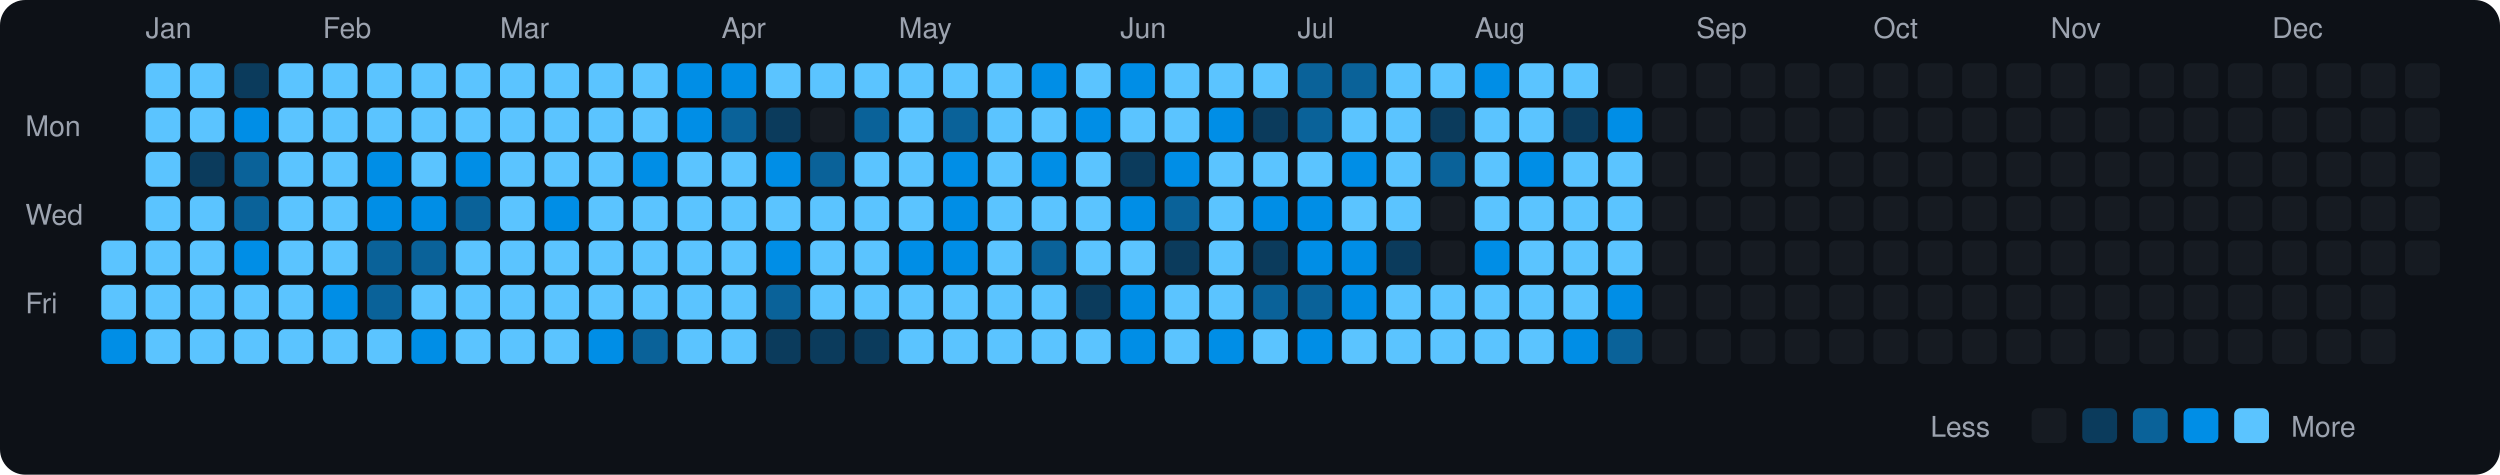
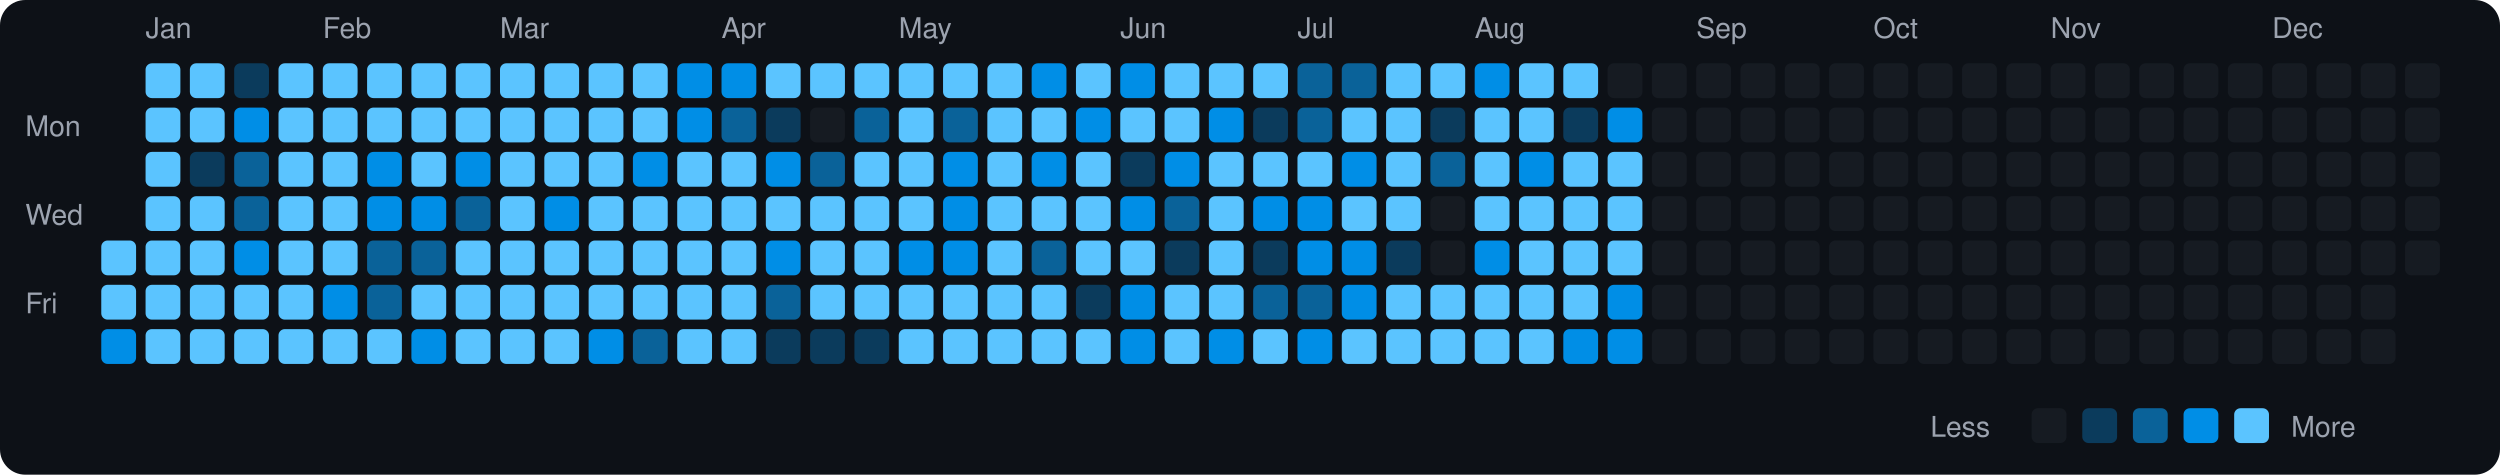
<svg xmlns="http://www.w3.org/2000/svg" viewBox="0 0 790 150" width="790" height="150">
  <rect width="790" height="150" fill="#0d1117" rx="8" ry="8" />
  <text x="8" y="43" fill="#9ca3af" font-size="9" font-family="-apple-system, BlinkMacSystemFont, 'Segoe UI', Helvetica, Arial, sans-serif">Mon</text>
  <text x="8" y="71" fill="#9ca3af" font-size="9" font-family="-apple-system, BlinkMacSystemFont, 'Segoe UI', Helvetica, Arial, sans-serif">Wed</text>
  <text x="8" y="99" fill="#9ca3af" font-size="9" font-family="-apple-system, BlinkMacSystemFont, 'Segoe UI', Helvetica, Arial, sans-serif">Fri</text>
  <rect x="32" y="76" width="11" height="11" rx="2" ry="2" fill="#5bc4ff">
    </rect>
  <rect x="32" y="90" width="11" height="11" rx="2" ry="2" fill="#5bc4ff">
    </rect>
  <rect x="32" y="104" width="11" height="11" rx="2" ry="2" fill="#008ee6">
    </rect>
  <text x="46" y="12" fill="#9ca3af" font-size="9" font-family="-apple-system, BlinkMacSystemFont, 'Segoe UI', Helvetica, Arial, sans-serif">Jan</text>
  <rect x="46" y="20" width="11" height="11" rx="2" ry="2" fill="#5bc4ff">
    </rect>
  <rect x="46" y="34" width="11" height="11" rx="2" ry="2" fill="#5bc4ff">
    </rect>
  <rect x="46" y="48" width="11" height="11" rx="2" ry="2" fill="#5bc4ff">
    </rect>
  <rect x="46" y="62" width="11" height="11" rx="2" ry="2" fill="#5bc4ff">
    </rect>
  <rect x="46" y="76" width="11" height="11" rx="2" ry="2" fill="#5bc4ff">
    </rect>
  <rect x="46" y="90" width="11" height="11" rx="2" ry="2" fill="#5bc4ff">
    </rect>
  <rect x="46" y="104" width="11" height="11" rx="2" ry="2" fill="#5bc4ff">
    </rect>
  <rect x="60" y="20" width="11" height="11" rx="2" ry="2" fill="#5bc4ff">
    </rect>
  <rect x="60" y="34" width="11" height="11" rx="2" ry="2" fill="#5bc4ff">
    </rect>
  <rect x="60" y="48" width="11" height="11" rx="2" ry="2" fill="#0b3b5c">
    </rect>
  <rect x="60" y="62" width="11" height="11" rx="2" ry="2" fill="#5bc4ff">
    </rect>
  <rect x="60" y="76" width="11" height="11" rx="2" ry="2" fill="#5bc4ff">
    </rect>
  <rect x="60" y="90" width="11" height="11" rx="2" ry="2" fill="#5bc4ff">
    </rect>
  <rect x="60" y="104" width="11" height="11" rx="2" ry="2" fill="#5bc4ff">
    </rect>
  <rect x="74" y="20" width="11" height="11" rx="2" ry="2" fill="#0b3b5c">
    </rect>
  <rect x="74" y="34" width="11" height="11" rx="2" ry="2" fill="#008ee6">
    </rect>
  <rect x="74" y="48" width="11" height="11" rx="2" ry="2" fill="#0a6299">
    </rect>
  <rect x="74" y="62" width="11" height="11" rx="2" ry="2" fill="#0a6299">
    </rect>
  <rect x="74" y="76" width="11" height="11" rx="2" ry="2" fill="#008ee6">
    </rect>
  <rect x="74" y="90" width="11" height="11" rx="2" ry="2" fill="#5bc4ff">
    </rect>
  <rect x="74" y="104" width="11" height="11" rx="2" ry="2" fill="#5bc4ff">
    </rect>
  <rect x="88" y="20" width="11" height="11" rx="2" ry="2" fill="#5bc4ff">
    </rect>
  <rect x="88" y="34" width="11" height="11" rx="2" ry="2" fill="#5bc4ff">
    </rect>
  <rect x="88" y="48" width="11" height="11" rx="2" ry="2" fill="#5bc4ff">
    </rect>
  <rect x="88" y="62" width="11" height="11" rx="2" ry="2" fill="#5bc4ff">
    </rect>
  <rect x="88" y="76" width="11" height="11" rx="2" ry="2" fill="#5bc4ff">
    </rect>
  <rect x="88" y="90" width="11" height="11" rx="2" ry="2" fill="#5bc4ff">
    </rect>
  <rect x="88" y="104" width="11" height="11" rx="2" ry="2" fill="#5bc4ff">
    </rect>
  <text x="102" y="12" fill="#9ca3af" font-size="9" font-family="-apple-system, BlinkMacSystemFont, 'Segoe UI', Helvetica, Arial, sans-serif">Feb</text>
  <rect x="102" y="20" width="11" height="11" rx="2" ry="2" fill="#5bc4ff">
    </rect>
  <rect x="102" y="34" width="11" height="11" rx="2" ry="2" fill="#5bc4ff">
    </rect>
  <rect x="102" y="48" width="11" height="11" rx="2" ry="2" fill="#5bc4ff">
    </rect>
  <rect x="102" y="62" width="11" height="11" rx="2" ry="2" fill="#5bc4ff">
    </rect>
  <rect x="102" y="76" width="11" height="11" rx="2" ry="2" fill="#5bc4ff">
    </rect>
  <rect x="102" y="90" width="11" height="11" rx="2" ry="2" fill="#008ee6">
    </rect>
  <rect x="102" y="104" width="11" height="11" rx="2" ry="2" fill="#5bc4ff">
    </rect>
  <rect x="116" y="20" width="11" height="11" rx="2" ry="2" fill="#5bc4ff">
    </rect>
  <rect x="116" y="34" width="11" height="11" rx="2" ry="2" fill="#5bc4ff">
    </rect>
  <rect x="116" y="48" width="11" height="11" rx="2" ry="2" fill="#008ee6">
    </rect>
  <rect x="116" y="62" width="11" height="11" rx="2" ry="2" fill="#008ee6">
    </rect>
  <rect x="116" y="76" width="11" height="11" rx="2" ry="2" fill="#0a6299">
    </rect>
  <rect x="116" y="90" width="11" height="11" rx="2" ry="2" fill="#0a6299">
    </rect>
  <rect x="116" y="104" width="11" height="11" rx="2" ry="2" fill="#5bc4ff">
    </rect>
  <rect x="130" y="20" width="11" height="11" rx="2" ry="2" fill="#5bc4ff">
    </rect>
  <rect x="130" y="34" width="11" height="11" rx="2" ry="2" fill="#5bc4ff">
    </rect>
  <rect x="130" y="48" width="11" height="11" rx="2" ry="2" fill="#5bc4ff">
    </rect>
  <rect x="130" y="62" width="11" height="11" rx="2" ry="2" fill="#008ee6">
    </rect>
  <rect x="130" y="76" width="11" height="11" rx="2" ry="2" fill="#0a6299">
    </rect>
  <rect x="130" y="90" width="11" height="11" rx="2" ry="2" fill="#5bc4ff">
    </rect>
  <rect x="130" y="104" width="11" height="11" rx="2" ry="2" fill="#008ee6">
    </rect>
  <rect x="144" y="20" width="11" height="11" rx="2" ry="2" fill="#5bc4ff">
    </rect>
  <rect x="144" y="34" width="11" height="11" rx="2" ry="2" fill="#5bc4ff">
    </rect>
  <rect x="144" y="48" width="11" height="11" rx="2" ry="2" fill="#008ee6">
    </rect>
  <rect x="144" y="62" width="11" height="11" rx="2" ry="2" fill="#0a6299">
    </rect>
  <rect x="144" y="76" width="11" height="11" rx="2" ry="2" fill="#5bc4ff">
    </rect>
  <rect x="144" y="90" width="11" height="11" rx="2" ry="2" fill="#5bc4ff">
    </rect>
  <rect x="144" y="104" width="11" height="11" rx="2" ry="2" fill="#5bc4ff">
    </rect>
  <text x="158" y="12" fill="#9ca3af" font-size="9" font-family="-apple-system, BlinkMacSystemFont, 'Segoe UI', Helvetica, Arial, sans-serif">Mar</text>
  <rect x="158" y="20" width="11" height="11" rx="2" ry="2" fill="#5bc4ff">
    </rect>
  <rect x="158" y="34" width="11" height="11" rx="2" ry="2" fill="#5bc4ff">
    </rect>
  <rect x="158" y="48" width="11" height="11" rx="2" ry="2" fill="#5bc4ff">
    </rect>
  <rect x="158" y="62" width="11" height="11" rx="2" ry="2" fill="#5bc4ff">
    </rect>
  <rect x="158" y="76" width="11" height="11" rx="2" ry="2" fill="#5bc4ff">
    </rect>
  <rect x="158" y="90" width="11" height="11" rx="2" ry="2" fill="#5bc4ff">
    </rect>
  <rect x="158" y="104" width="11" height="11" rx="2" ry="2" fill="#5bc4ff">
    </rect>
  <rect x="172" y="20" width="11" height="11" rx="2" ry="2" fill="#5bc4ff">
    </rect>
  <rect x="172" y="34" width="11" height="11" rx="2" ry="2" fill="#5bc4ff">
    </rect>
  <rect x="172" y="48" width="11" height="11" rx="2" ry="2" fill="#5bc4ff">
    </rect>
  <rect x="172" y="62" width="11" height="11" rx="2" ry="2" fill="#008ee6">
    </rect>
  <rect x="172" y="76" width="11" height="11" rx="2" ry="2" fill="#5bc4ff">
    </rect>
  <rect x="172" y="90" width="11" height="11" rx="2" ry="2" fill="#5bc4ff">
    </rect>
  <rect x="172" y="104" width="11" height="11" rx="2" ry="2" fill="#5bc4ff">
    </rect>
  <rect x="186" y="20" width="11" height="11" rx="2" ry="2" fill="#5bc4ff">
    </rect>
  <rect x="186" y="34" width="11" height="11" rx="2" ry="2" fill="#5bc4ff">
    </rect>
  <rect x="186" y="48" width="11" height="11" rx="2" ry="2" fill="#5bc4ff">
    </rect>
  <rect x="186" y="62" width="11" height="11" rx="2" ry="2" fill="#5bc4ff">
    </rect>
  <rect x="186" y="76" width="11" height="11" rx="2" ry="2" fill="#5bc4ff">
    </rect>
  <rect x="186" y="90" width="11" height="11" rx="2" ry="2" fill="#5bc4ff">
    </rect>
  <rect x="186" y="104" width="11" height="11" rx="2" ry="2" fill="#008ee6">
    </rect>
  <rect x="200" y="20" width="11" height="11" rx="2" ry="2" fill="#5bc4ff">
    </rect>
  <rect x="200" y="34" width="11" height="11" rx="2" ry="2" fill="#5bc4ff">
    </rect>
  <rect x="200" y="48" width="11" height="11" rx="2" ry="2" fill="#008ee6">
    </rect>
  <rect x="200" y="62" width="11" height="11" rx="2" ry="2" fill="#5bc4ff">
    </rect>
  <rect x="200" y="76" width="11" height="11" rx="2" ry="2" fill="#5bc4ff">
    </rect>
  <rect x="200" y="90" width="11" height="11" rx="2" ry="2" fill="#5bc4ff">
    </rect>
  <rect x="200" y="104" width="11" height="11" rx="2" ry="2" fill="#0a6299">
    </rect>
  <rect x="214" y="20" width="11" height="11" rx="2" ry="2" fill="#008ee6">
    </rect>
  <rect x="214" y="34" width="11" height="11" rx="2" ry="2" fill="#008ee6">
    </rect>
  <rect x="214" y="48" width="11" height="11" rx="2" ry="2" fill="#5bc4ff">
    </rect>
  <rect x="214" y="62" width="11" height="11" rx="2" ry="2" fill="#5bc4ff">
    </rect>
  <rect x="214" y="76" width="11" height="11" rx="2" ry="2" fill="#5bc4ff">
    </rect>
  <rect x="214" y="90" width="11" height="11" rx="2" ry="2" fill="#5bc4ff">
    </rect>
  <rect x="214" y="104" width="11" height="11" rx="2" ry="2" fill="#5bc4ff">
    </rect>
  <text x="228" y="12" fill="#9ca3af" font-size="9" font-family="-apple-system, BlinkMacSystemFont, 'Segoe UI', Helvetica, Arial, sans-serif">Apr</text>
  <rect x="228" y="20" width="11" height="11" rx="2" ry="2" fill="#008ee6">
    </rect>
  <rect x="228" y="34" width="11" height="11" rx="2" ry="2" fill="#0a6299">
    </rect>
  <rect x="228" y="48" width="11" height="11" rx="2" ry="2" fill="#5bc4ff">
    </rect>
  <rect x="228" y="62" width="11" height="11" rx="2" ry="2" fill="#5bc4ff">
    </rect>
  <rect x="228" y="76" width="11" height="11" rx="2" ry="2" fill="#5bc4ff">
    </rect>
  <rect x="228" y="90" width="11" height="11" rx="2" ry="2" fill="#5bc4ff">
    </rect>
  <rect x="228" y="104" width="11" height="11" rx="2" ry="2" fill="#5bc4ff">
    </rect>
  <rect x="242" y="20" width="11" height="11" rx="2" ry="2" fill="#5bc4ff">
    </rect>
  <rect x="242" y="34" width="11" height="11" rx="2" ry="2" fill="#0b3b5c">
    </rect>
  <rect x="242" y="48" width="11" height="11" rx="2" ry="2" fill="#008ee6">
    </rect>
  <rect x="242" y="62" width="11" height="11" rx="2" ry="2" fill="#5bc4ff">
    </rect>
  <rect x="242" y="76" width="11" height="11" rx="2" ry="2" fill="#008ee6">
    </rect>
  <rect x="242" y="90" width="11" height="11" rx="2" ry="2" fill="#0a6299">
    </rect>
  <rect x="242" y="104" width="11" height="11" rx="2" ry="2" fill="#0b3b5c">
    </rect>
  <rect x="256" y="20" width="11" height="11" rx="2" ry="2" fill="#5bc4ff">
    </rect>
  <rect x="256" y="34" width="11" height="11" rx="2" ry="2" fill="#161b22">
    </rect>
  <rect x="256" y="48" width="11" height="11" rx="2" ry="2" fill="#0a6299">
    </rect>
  <rect x="256" y="62" width="11" height="11" rx="2" ry="2" fill="#5bc4ff">
    </rect>
  <rect x="256" y="76" width="11" height="11" rx="2" ry="2" fill="#5bc4ff">
    </rect>
  <rect x="256" y="90" width="11" height="11" rx="2" ry="2" fill="#5bc4ff">
    </rect>
  <rect x="256" y="104" width="11" height="11" rx="2" ry="2" fill="#0b3b5c">
    </rect>
  <rect x="270" y="20" width="11" height="11" rx="2" ry="2" fill="#5bc4ff">
    </rect>
  <rect x="270" y="34" width="11" height="11" rx="2" ry="2" fill="#0a6299">
    </rect>
  <rect x="270" y="48" width="11" height="11" rx="2" ry="2" fill="#5bc4ff">
    </rect>
  <rect x="270" y="62" width="11" height="11" rx="2" ry="2" fill="#5bc4ff">
    </rect>
  <rect x="270" y="76" width="11" height="11" rx="2" ry="2" fill="#5bc4ff">
    </rect>
  <rect x="270" y="90" width="11" height="11" rx="2" ry="2" fill="#5bc4ff">
    </rect>
  <rect x="270" y="104" width="11" height="11" rx="2" ry="2" fill="#0b3b5c">
    </rect>
  <text x="284" y="12" fill="#9ca3af" font-size="9" font-family="-apple-system, BlinkMacSystemFont, 'Segoe UI', Helvetica, Arial, sans-serif">May</text>
  <rect x="284" y="20" width="11" height="11" rx="2" ry="2" fill="#5bc4ff">
    </rect>
  <rect x="284" y="34" width="11" height="11" rx="2" ry="2" fill="#5bc4ff">
    </rect>
  <rect x="284" y="48" width="11" height="11" rx="2" ry="2" fill="#5bc4ff">
    </rect>
  <rect x="284" y="62" width="11" height="11" rx="2" ry="2" fill="#5bc4ff">
    </rect>
  <rect x="284" y="76" width="11" height="11" rx="2" ry="2" fill="#008ee6">
    </rect>
  <rect x="284" y="90" width="11" height="11" rx="2" ry="2" fill="#5bc4ff">
    </rect>
  <rect x="284" y="104" width="11" height="11" rx="2" ry="2" fill="#5bc4ff">
    </rect>
  <rect x="298" y="20" width="11" height="11" rx="2" ry="2" fill="#5bc4ff">
    </rect>
  <rect x="298" y="34" width="11" height="11" rx="2" ry="2" fill="#0a6299">
    </rect>
  <rect x="298" y="48" width="11" height="11" rx="2" ry="2" fill="#008ee6">
    </rect>
  <rect x="298" y="62" width="11" height="11" rx="2" ry="2" fill="#008ee6">
    </rect>
  <rect x="298" y="76" width="11" height="11" rx="2" ry="2" fill="#008ee6">
    </rect>
  <rect x="298" y="90" width="11" height="11" rx="2" ry="2" fill="#5bc4ff">
    </rect>
  <rect x="298" y="104" width="11" height="11" rx="2" ry="2" fill="#5bc4ff">
    </rect>
  <rect x="312" y="20" width="11" height="11" rx="2" ry="2" fill="#5bc4ff">
    </rect>
  <rect x="312" y="34" width="11" height="11" rx="2" ry="2" fill="#5bc4ff">
    </rect>
  <rect x="312" y="48" width="11" height="11" rx="2" ry="2" fill="#5bc4ff">
    </rect>
  <rect x="312" y="62" width="11" height="11" rx="2" ry="2" fill="#5bc4ff">
    </rect>
  <rect x="312" y="76" width="11" height="11" rx="2" ry="2" fill="#5bc4ff">
    </rect>
  <rect x="312" y="90" width="11" height="11" rx="2" ry="2" fill="#5bc4ff">
    </rect>
  <rect x="312" y="104" width="11" height="11" rx="2" ry="2" fill="#5bc4ff">
    </rect>
  <rect x="326" y="20" width="11" height="11" rx="2" ry="2" fill="#008ee6">
    </rect>
  <rect x="326" y="34" width="11" height="11" rx="2" ry="2" fill="#5bc4ff">
    </rect>
  <rect x="326" y="48" width="11" height="11" rx="2" ry="2" fill="#008ee6">
    </rect>
  <rect x="326" y="62" width="11" height="11" rx="2" ry="2" fill="#5bc4ff">
    </rect>
  <rect x="326" y="76" width="11" height="11" rx="2" ry="2" fill="#0a6299">
    </rect>
  <rect x="326" y="90" width="11" height="11" rx="2" ry="2" fill="#5bc4ff">
    </rect>
  <rect x="326" y="104" width="11" height="11" rx="2" ry="2" fill="#5bc4ff">
    </rect>
  <rect x="340" y="20" width="11" height="11" rx="2" ry="2" fill="#5bc4ff">
    </rect>
  <rect x="340" y="34" width="11" height="11" rx="2" ry="2" fill="#008ee6">
    </rect>
  <rect x="340" y="48" width="11" height="11" rx="2" ry="2" fill="#5bc4ff">
    </rect>
  <rect x="340" y="62" width="11" height="11" rx="2" ry="2" fill="#5bc4ff">
    </rect>
  <rect x="340" y="76" width="11" height="11" rx="2" ry="2" fill="#5bc4ff">
    </rect>
  <rect x="340" y="90" width="11" height="11" rx="2" ry="2" fill="#0b3b5c">
    </rect>
  <rect x="340" y="104" width="11" height="11" rx="2" ry="2" fill="#5bc4ff">
    </rect>
  <text x="354" y="12" fill="#9ca3af" font-size="9" font-family="-apple-system, BlinkMacSystemFont, 'Segoe UI', Helvetica, Arial, sans-serif">Jun</text>
  <rect x="354" y="20" width="11" height="11" rx="2" ry="2" fill="#008ee6">
    </rect>
  <rect x="354" y="34" width="11" height="11" rx="2" ry="2" fill="#5bc4ff">
    </rect>
  <rect x="354" y="48" width="11" height="11" rx="2" ry="2" fill="#0b3b5c">
    </rect>
  <rect x="354" y="62" width="11" height="11" rx="2" ry="2" fill="#008ee6">
    </rect>
  <rect x="354" y="76" width="11" height="11" rx="2" ry="2" fill="#5bc4ff">
    </rect>
  <rect x="354" y="90" width="11" height="11" rx="2" ry="2" fill="#008ee6">
    </rect>
  <rect x="354" y="104" width="11" height="11" rx="2" ry="2" fill="#008ee6">
    </rect>
  <rect x="368" y="20" width="11" height="11" rx="2" ry="2" fill="#5bc4ff">
    </rect>
  <rect x="368" y="34" width="11" height="11" rx="2" ry="2" fill="#5bc4ff">
    </rect>
  <rect x="368" y="48" width="11" height="11" rx="2" ry="2" fill="#008ee6">
    </rect>
  <rect x="368" y="62" width="11" height="11" rx="2" ry="2" fill="#0a6299">
    </rect>
  <rect x="368" y="76" width="11" height="11" rx="2" ry="2" fill="#0b3b5c">
    </rect>
  <rect x="368" y="90" width="11" height="11" rx="2" ry="2" fill="#5bc4ff">
    </rect>
  <rect x="368" y="104" width="11" height="11" rx="2" ry="2" fill="#5bc4ff">
    </rect>
  <rect x="382" y="20" width="11" height="11" rx="2" ry="2" fill="#5bc4ff">
    </rect>
  <rect x="382" y="34" width="11" height="11" rx="2" ry="2" fill="#008ee6">
    </rect>
  <rect x="382" y="48" width="11" height="11" rx="2" ry="2" fill="#5bc4ff">
    </rect>
  <rect x="382" y="62" width="11" height="11" rx="2" ry="2" fill="#5bc4ff">
    </rect>
  <rect x="382" y="76" width="11" height="11" rx="2" ry="2" fill="#5bc4ff">
    </rect>
  <rect x="382" y="90" width="11" height="11" rx="2" ry="2" fill="#5bc4ff">
    </rect>
  <rect x="382" y="104" width="11" height="11" rx="2" ry="2" fill="#008ee6">
    </rect>
  <rect x="396" y="20" width="11" height="11" rx="2" ry="2" fill="#5bc4ff">
    </rect>
  <rect x="396" y="34" width="11" height="11" rx="2" ry="2" fill="#0b3b5c">
    </rect>
  <rect x="396" y="48" width="11" height="11" rx="2" ry="2" fill="#5bc4ff">
    </rect>
  <rect x="396" y="62" width="11" height="11" rx="2" ry="2" fill="#008ee6">
    </rect>
  <rect x="396" y="76" width="11" height="11" rx="2" ry="2" fill="#0b3b5c">
    </rect>
  <rect x="396" y="90" width="11" height="11" rx="2" ry="2" fill="#0a6299">
    </rect>
  <rect x="396" y="104" width="11" height="11" rx="2" ry="2" fill="#5bc4ff">
    </rect>
  <text x="410" y="12" fill="#9ca3af" font-size="9" font-family="-apple-system, BlinkMacSystemFont, 'Segoe UI', Helvetica, Arial, sans-serif">Jul</text>
  <rect x="410" y="20" width="11" height="11" rx="2" ry="2" fill="#0a6299">
    </rect>
  <rect x="410" y="34" width="11" height="11" rx="2" ry="2" fill="#0a6299">
    </rect>
  <rect x="410" y="48" width="11" height="11" rx="2" ry="2" fill="#5bc4ff">
    </rect>
  <rect x="410" y="62" width="11" height="11" rx="2" ry="2" fill="#008ee6">
    </rect>
  <rect x="410" y="76" width="11" height="11" rx="2" ry="2" fill="#008ee6">
    </rect>
  <rect x="410" y="90" width="11" height="11" rx="2" ry="2" fill="#0a6299">
    </rect>
  <rect x="410" y="104" width="11" height="11" rx="2" ry="2" fill="#008ee6">
    </rect>
  <rect x="424" y="20" width="11" height="11" rx="2" ry="2" fill="#0a6299">
    </rect>
  <rect x="424" y="34" width="11" height="11" rx="2" ry="2" fill="#5bc4ff">
    </rect>
  <rect x="424" y="48" width="11" height="11" rx="2" ry="2" fill="#008ee6">
    </rect>
  <rect x="424" y="62" width="11" height="11" rx="2" ry="2" fill="#5bc4ff">
    </rect>
  <rect x="424" y="76" width="11" height="11" rx="2" ry="2" fill="#008ee6">
    </rect>
  <rect x="424" y="90" width="11" height="11" rx="2" ry="2" fill="#008ee6">
    </rect>
  <rect x="424" y="104" width="11" height="11" rx="2" ry="2" fill="#5bc4ff">
    </rect>
  <rect x="438" y="20" width="11" height="11" rx="2" ry="2" fill="#5bc4ff">
    </rect>
  <rect x="438" y="34" width="11" height="11" rx="2" ry="2" fill="#5bc4ff">
    </rect>
  <rect x="438" y="48" width="11" height="11" rx="2" ry="2" fill="#5bc4ff">
    </rect>
  <rect x="438" y="62" width="11" height="11" rx="2" ry="2" fill="#5bc4ff">
    </rect>
  <rect x="438" y="76" width="11" height="11" rx="2" ry="2" fill="#0b3b5c">
    </rect>
  <rect x="438" y="90" width="11" height="11" rx="2" ry="2" fill="#5bc4ff">
    </rect>
  <rect x="438" y="104" width="11" height="11" rx="2" ry="2" fill="#5bc4ff">
    </rect>
  <rect x="452" y="20" width="11" height="11" rx="2" ry="2" fill="#5bc4ff">
    </rect>
  <rect x="452" y="34" width="11" height="11" rx="2" ry="2" fill="#0b3b5c">
    </rect>
  <rect x="452" y="48" width="11" height="11" rx="2" ry="2" fill="#0a6299">
    </rect>
  <rect x="452" y="62" width="11" height="11" rx="2" ry="2" fill="#161b22">
    </rect>
  <rect x="452" y="76" width="11" height="11" rx="2" ry="2" fill="#161b22">
    </rect>
  <rect x="452" y="90" width="11" height="11" rx="2" ry="2" fill="#5bc4ff">
    </rect>
  <rect x="452" y="104" width="11" height="11" rx="2" ry="2" fill="#5bc4ff">
    </rect>
  <text x="466" y="12" fill="#9ca3af" font-size="9" font-family="-apple-system, BlinkMacSystemFont, 'Segoe UI', Helvetica, Arial, sans-serif">Aug</text>
  <rect x="466" y="20" width="11" height="11" rx="2" ry="2" fill="#008ee6">
    </rect>
  <rect x="466" y="34" width="11" height="11" rx="2" ry="2" fill="#5bc4ff">
    </rect>
  <rect x="466" y="48" width="11" height="11" rx="2" ry="2" fill="#5bc4ff">
    </rect>
  <rect x="466" y="62" width="11" height="11" rx="2" ry="2" fill="#5bc4ff">
    </rect>
  <rect x="466" y="76" width="11" height="11" rx="2" ry="2" fill="#008ee6">
    </rect>
  <rect x="466" y="90" width="11" height="11" rx="2" ry="2" fill="#5bc4ff">
    </rect>
  <rect x="466" y="104" width="11" height="11" rx="2" ry="2" fill="#5bc4ff">
    </rect>
  <rect x="480" y="20" width="11" height="11" rx="2" ry="2" fill="#5bc4ff">
    </rect>
  <rect x="480" y="34" width="11" height="11" rx="2" ry="2" fill="#5bc4ff">
    </rect>
  <rect x="480" y="48" width="11" height="11" rx="2" ry="2" fill="#008ee6">
    </rect>
  <rect x="480" y="62" width="11" height="11" rx="2" ry="2" fill="#5bc4ff">
    </rect>
  <rect x="480" y="76" width="11" height="11" rx="2" ry="2" fill="#5bc4ff">
    </rect>
  <rect x="480" y="90" width="11" height="11" rx="2" ry="2" fill="#5bc4ff">
    </rect>
  <rect x="480" y="104" width="11" height="11" rx="2" ry="2" fill="#5bc4ff">
    </rect>
  <rect x="494" y="20" width="11" height="11" rx="2" ry="2" fill="#5bc4ff">
    </rect>
  <rect x="494" y="34" width="11" height="11" rx="2" ry="2" fill="#0b3b5c">
    </rect>
  <rect x="494" y="48" width="11" height="11" rx="2" ry="2" fill="#5bc4ff">
    </rect>
  <rect x="494" y="62" width="11" height="11" rx="2" ry="2" fill="#5bc4ff">
    </rect>
  <rect x="494" y="76" width="11" height="11" rx="2" ry="2" fill="#5bc4ff">
    </rect>
  <rect x="494" y="90" width="11" height="11" rx="2" ry="2" fill="#5bc4ff">
    </rect>
  <rect x="494" y="104" width="11" height="11" rx="2" ry="2" fill="#008ee6">
    </rect>
  <rect x="508" y="20" width="11" height="11" rx="2" ry="2" fill="#161b22">
    </rect>
  <rect x="508" y="34" width="11" height="11" rx="2" ry="2" fill="#008ee6">
    </rect>
  <rect x="508" y="48" width="11" height="11" rx="2" ry="2" fill="#5bc4ff">
    </rect>
  <rect x="508" y="62" width="11" height="11" rx="2" ry="2" fill="#5bc4ff">
    </rect>
  <rect x="508" y="76" width="11" height="11" rx="2" ry="2" fill="#5bc4ff">
    </rect>
  <rect x="508" y="90" width="11" height="11" rx="2" ry="2" fill="#008ee6">
    </rect>
-   <rect x="508" y="104" width="11" height="11" rx="2" ry="2" fill="#0a6299">
+   <rect x="508" y="104" width="11" height="11" rx="2" ry="2" fill="#008ee6">
    </rect>
  <rect x="522" y="20" width="11" height="11" rx="2" ry="2" fill="#161b22">
    </rect>
  <rect x="522" y="34" width="11" height="11" rx="2" ry="2" fill="#161b22">
    </rect>
  <rect x="522" y="48" width="11" height="11" rx="2" ry="2" fill="#161b22">
    </rect>
  <rect x="522" y="62" width="11" height="11" rx="2" ry="2" fill="#161b22">
    </rect>
  <rect x="522" y="76" width="11" height="11" rx="2" ry="2" fill="#161b22">
    </rect>
  <rect x="522" y="90" width="11" height="11" rx="2" ry="2" fill="#161b22">
    </rect>
  <rect x="522" y="104" width="11" height="11" rx="2" ry="2" fill="#161b22">
    </rect>
  <text x="536" y="12" fill="#9ca3af" font-size="9" font-family="-apple-system, BlinkMacSystemFont, 'Segoe UI', Helvetica, Arial, sans-serif">Sep</text>
  <rect x="536" y="20" width="11" height="11" rx="2" ry="2" fill="#161b22">
    </rect>
  <rect x="536" y="34" width="11" height="11" rx="2" ry="2" fill="#161b22">
    </rect>
  <rect x="536" y="48" width="11" height="11" rx="2" ry="2" fill="#161b22">
    </rect>
  <rect x="536" y="62" width="11" height="11" rx="2" ry="2" fill="#161b22">
    </rect>
  <rect x="536" y="76" width="11" height="11" rx="2" ry="2" fill="#161b22">
    </rect>
  <rect x="536" y="90" width="11" height="11" rx="2" ry="2" fill="#161b22">
    </rect>
  <rect x="536" y="104" width="11" height="11" rx="2" ry="2" fill="#161b22">
    </rect>
  <rect x="550" y="20" width="11" height="11" rx="2" ry="2" fill="#161b22">
    </rect>
  <rect x="550" y="34" width="11" height="11" rx="2" ry="2" fill="#161b22">
    </rect>
  <rect x="550" y="48" width="11" height="11" rx="2" ry="2" fill="#161b22">
    </rect>
  <rect x="550" y="62" width="11" height="11" rx="2" ry="2" fill="#161b22">
    </rect>
  <rect x="550" y="76" width="11" height="11" rx="2" ry="2" fill="#161b22">
    </rect>
  <rect x="550" y="90" width="11" height="11" rx="2" ry="2" fill="#161b22">
    </rect>
  <rect x="550" y="104" width="11" height="11" rx="2" ry="2" fill="#161b22">
    </rect>
  <rect x="564" y="20" width="11" height="11" rx="2" ry="2" fill="#161b22">
    </rect>
  <rect x="564" y="34" width="11" height="11" rx="2" ry="2" fill="#161b22">
    </rect>
  <rect x="564" y="48" width="11" height="11" rx="2" ry="2" fill="#161b22">
    </rect>
  <rect x="564" y="62" width="11" height="11" rx="2" ry="2" fill="#161b22">
    </rect>
  <rect x="564" y="76" width="11" height="11" rx="2" ry="2" fill="#161b22">
    </rect>
  <rect x="564" y="90" width="11" height="11" rx="2" ry="2" fill="#161b22">
    </rect>
  <rect x="564" y="104" width="11" height="11" rx="2" ry="2" fill="#161b22">
    </rect>
  <rect x="578" y="20" width="11" height="11" rx="2" ry="2" fill="#161b22">
    </rect>
  <rect x="578" y="34" width="11" height="11" rx="2" ry="2" fill="#161b22">
    </rect>
  <rect x="578" y="48" width="11" height="11" rx="2" ry="2" fill="#161b22">
    </rect>
  <rect x="578" y="62" width="11" height="11" rx="2" ry="2" fill="#161b22">
    </rect>
  <rect x="578" y="76" width="11" height="11" rx="2" ry="2" fill="#161b22">
    </rect>
  <rect x="578" y="90" width="11" height="11" rx="2" ry="2" fill="#161b22">
    </rect>
  <rect x="578" y="104" width="11" height="11" rx="2" ry="2" fill="#161b22">
    </rect>
  <text x="592" y="12" fill="#9ca3af" font-size="9" font-family="-apple-system, BlinkMacSystemFont, 'Segoe UI', Helvetica, Arial, sans-serif">Oct</text>
  <rect x="592" y="20" width="11" height="11" rx="2" ry="2" fill="#161b22">
    </rect>
  <rect x="592" y="34" width="11" height="11" rx="2" ry="2" fill="#161b22">
    </rect>
  <rect x="592" y="48" width="11" height="11" rx="2" ry="2" fill="#161b22">
    </rect>
  <rect x="592" y="62" width="11" height="11" rx="2" ry="2" fill="#161b22">
    </rect>
  <rect x="592" y="76" width="11" height="11" rx="2" ry="2" fill="#161b22">
    </rect>
  <rect x="592" y="90" width="11" height="11" rx="2" ry="2" fill="#161b22">
    </rect>
  <rect x="592" y="104" width="11" height="11" rx="2" ry="2" fill="#161b22">
    </rect>
  <rect x="606" y="20" width="11" height="11" rx="2" ry="2" fill="#161b22">
    </rect>
  <rect x="606" y="34" width="11" height="11" rx="2" ry="2" fill="#161b22">
    </rect>
  <rect x="606" y="48" width="11" height="11" rx="2" ry="2" fill="#161b22">
    </rect>
  <rect x="606" y="62" width="11" height="11" rx="2" ry="2" fill="#161b22">
    </rect>
  <rect x="606" y="76" width="11" height="11" rx="2" ry="2" fill="#161b22">
    </rect>
  <rect x="606" y="90" width="11" height="11" rx="2" ry="2" fill="#161b22">
    </rect>
  <rect x="606" y="104" width="11" height="11" rx="2" ry="2" fill="#161b22">
    </rect>
  <rect x="620" y="20" width="11" height="11" rx="2" ry="2" fill="#161b22">
    </rect>
  <rect x="620" y="34" width="11" height="11" rx="2" ry="2" fill="#161b22">
    </rect>
  <rect x="620" y="48" width="11" height="11" rx="2" ry="2" fill="#161b22">
    </rect>
  <rect x="620" y="62" width="11" height="11" rx="2" ry="2" fill="#161b22">
    </rect>
  <rect x="620" y="76" width="11" height="11" rx="2" ry="2" fill="#161b22">
    </rect>
  <rect x="620" y="90" width="11" height="11" rx="2" ry="2" fill="#161b22">
    </rect>
  <rect x="620" y="104" width="11" height="11" rx="2" ry="2" fill="#161b22">
    </rect>
  <rect x="634" y="20" width="11" height="11" rx="2" ry="2" fill="#161b22">
    </rect>
  <rect x="634" y="34" width="11" height="11" rx="2" ry="2" fill="#161b22">
    </rect>
  <rect x="634" y="48" width="11" height="11" rx="2" ry="2" fill="#161b22">
    </rect>
  <rect x="634" y="62" width="11" height="11" rx="2" ry="2" fill="#161b22">
    </rect>
  <rect x="634" y="76" width="11" height="11" rx="2" ry="2" fill="#161b22">
    </rect>
  <rect x="634" y="90" width="11" height="11" rx="2" ry="2" fill="#161b22">
    </rect>
  <rect x="634" y="104" width="11" height="11" rx="2" ry="2" fill="#161b22">
    </rect>
  <text x="648" y="12" fill="#9ca3af" font-size="9" font-family="-apple-system, BlinkMacSystemFont, 'Segoe UI', Helvetica, Arial, sans-serif">Nov</text>
  <rect x="648" y="20" width="11" height="11" rx="2" ry="2" fill="#161b22">
    </rect>
  <rect x="648" y="34" width="11" height="11" rx="2" ry="2" fill="#161b22">
    </rect>
  <rect x="648" y="48" width="11" height="11" rx="2" ry="2" fill="#161b22">
    </rect>
  <rect x="648" y="62" width="11" height="11" rx="2" ry="2" fill="#161b22">
    </rect>
  <rect x="648" y="76" width="11" height="11" rx="2" ry="2" fill="#161b22">
    </rect>
  <rect x="648" y="90" width="11" height="11" rx="2" ry="2" fill="#161b22">
    </rect>
  <rect x="648" y="104" width="11" height="11" rx="2" ry="2" fill="#161b22">
    </rect>
  <rect x="662" y="20" width="11" height="11" rx="2" ry="2" fill="#161b22">
    </rect>
  <rect x="662" y="34" width="11" height="11" rx="2" ry="2" fill="#161b22">
    </rect>
  <rect x="662" y="48" width="11" height="11" rx="2" ry="2" fill="#161b22">
    </rect>
  <rect x="662" y="62" width="11" height="11" rx="2" ry="2" fill="#161b22">
    </rect>
  <rect x="662" y="76" width="11" height="11" rx="2" ry="2" fill="#161b22">
    </rect>
  <rect x="662" y="90" width="11" height="11" rx="2" ry="2" fill="#161b22">
    </rect>
  <rect x="662" y="104" width="11" height="11" rx="2" ry="2" fill="#161b22">
    </rect>
  <rect x="676" y="20" width="11" height="11" rx="2" ry="2" fill="#161b22">
    </rect>
  <rect x="676" y="34" width="11" height="11" rx="2" ry="2" fill="#161b22">
    </rect>
  <rect x="676" y="48" width="11" height="11" rx="2" ry="2" fill="#161b22">
    </rect>
  <rect x="676" y="62" width="11" height="11" rx="2" ry="2" fill="#161b22">
    </rect>
  <rect x="676" y="76" width="11" height="11" rx="2" ry="2" fill="#161b22">
    </rect>
  <rect x="676" y="90" width="11" height="11" rx="2" ry="2" fill="#161b22">
    </rect>
  <rect x="676" y="104" width="11" height="11" rx="2" ry="2" fill="#161b22">
    </rect>
  <rect x="690" y="20" width="11" height="11" rx="2" ry="2" fill="#161b22">
    </rect>
  <rect x="690" y="34" width="11" height="11" rx="2" ry="2" fill="#161b22">
    </rect>
  <rect x="690" y="48" width="11" height="11" rx="2" ry="2" fill="#161b22">
    </rect>
  <rect x="690" y="62" width="11" height="11" rx="2" ry="2" fill="#161b22">
    </rect>
  <rect x="690" y="76" width="11" height="11" rx="2" ry="2" fill="#161b22">
    </rect>
  <rect x="690" y="90" width="11" height="11" rx="2" ry="2" fill="#161b22">
    </rect>
  <rect x="690" y="104" width="11" height="11" rx="2" ry="2" fill="#161b22">
    </rect>
  <rect x="704" y="20" width="11" height="11" rx="2" ry="2" fill="#161b22">
    </rect>
  <rect x="704" y="34" width="11" height="11" rx="2" ry="2" fill="#161b22">
    </rect>
  <rect x="704" y="48" width="11" height="11" rx="2" ry="2" fill="#161b22">
    </rect>
  <rect x="704" y="62" width="11" height="11" rx="2" ry="2" fill="#161b22">
    </rect>
  <rect x="704" y="76" width="11" height="11" rx="2" ry="2" fill="#161b22">
    </rect>
  <rect x="704" y="90" width="11" height="11" rx="2" ry="2" fill="#161b22">
    </rect>
  <rect x="704" y="104" width="11" height="11" rx="2" ry="2" fill="#161b22">
    </rect>
  <text x="718" y="12" fill="#9ca3af" font-size="9" font-family="-apple-system, BlinkMacSystemFont, 'Segoe UI', Helvetica, Arial, sans-serif">Dec</text>
  <rect x="718" y="20" width="11" height="11" rx="2" ry="2" fill="#161b22">
    </rect>
  <rect x="718" y="34" width="11" height="11" rx="2" ry="2" fill="#161b22">
    </rect>
  <rect x="718" y="48" width="11" height="11" rx="2" ry="2" fill="#161b22">
    </rect>
  <rect x="718" y="62" width="11" height="11" rx="2" ry="2" fill="#161b22">
    </rect>
  <rect x="718" y="76" width="11" height="11" rx="2" ry="2" fill="#161b22">
    </rect>
  <rect x="718" y="90" width="11" height="11" rx="2" ry="2" fill="#161b22">
    </rect>
  <rect x="718" y="104" width="11" height="11" rx="2" ry="2" fill="#161b22">
    </rect>
  <rect x="732" y="20" width="11" height="11" rx="2" ry="2" fill="#161b22">
    </rect>
  <rect x="732" y="34" width="11" height="11" rx="2" ry="2" fill="#161b22">
    </rect>
  <rect x="732" y="48" width="11" height="11" rx="2" ry="2" fill="#161b22">
    </rect>
  <rect x="732" y="62" width="11" height="11" rx="2" ry="2" fill="#161b22">
    </rect>
  <rect x="732" y="76" width="11" height="11" rx="2" ry="2" fill="#161b22">
    </rect>
  <rect x="732" y="90" width="11" height="11" rx="2" ry="2" fill="#161b22">
    </rect>
  <rect x="732" y="104" width="11" height="11" rx="2" ry="2" fill="#161b22">
    </rect>
  <rect x="746" y="20" width="11" height="11" rx="2" ry="2" fill="#161b22">
    </rect>
  <rect x="746" y="34" width="11" height="11" rx="2" ry="2" fill="#161b22">
    </rect>
  <rect x="746" y="48" width="11" height="11" rx="2" ry="2" fill="#161b22">
    </rect>
  <rect x="746" y="62" width="11" height="11" rx="2" ry="2" fill="#161b22">
    </rect>
  <rect x="746" y="76" width="11" height="11" rx="2" ry="2" fill="#161b22">
    </rect>
  <rect x="746" y="90" width="11" height="11" rx="2" ry="2" fill="#161b22">
    </rect>
  <rect x="746" y="104" width="11" height="11" rx="2" ry="2" fill="#161b22">
    </rect>
  <rect x="760" y="20" width="11" height="11" rx="2" ry="2" fill="#161b22">
    </rect>
  <rect x="760" y="34" width="11" height="11" rx="2" ry="2" fill="#161b22">
    </rect>
  <rect x="760" y="48" width="11" height="11" rx="2" ry="2" fill="#161b22">
    </rect>
  <rect x="760" y="62" width="11" height="11" rx="2" ry="2" fill="#161b22">
    </rect>
  <rect x="760" y="76" width="11" height="11" rx="2" ry="2" fill="#161b22">
    </rect>
  <text x="610" y="138" fill="#9ca3af" font-size="9" font-family="-apple-system, BlinkMacSystemFont, 'Segoe UI', Helvetica, Arial, sans-serif">Less</text>
  <rect x="642" y="129" width="11" height="11" rx="2" ry="2" fill="#161b22" />
  <rect x="658" y="129" width="11" height="11" rx="2" ry="2" fill="#0b3b5c" />
  <rect x="674" y="129" width="11" height="11" rx="2" ry="2" fill="#0a6299" />
  <rect x="690" y="129" width="11" height="11" rx="2" ry="2" fill="#008ee6" />
  <rect x="706" y="129" width="11" height="11" rx="2" ry="2" fill="#5bc4ff" />
  <text x="724" y="138" fill="#9ca3af" font-size="9" font-family="-apple-system, BlinkMacSystemFont, 'Segoe UI', Helvetica, Arial, sans-serif">More</text>
</svg>
